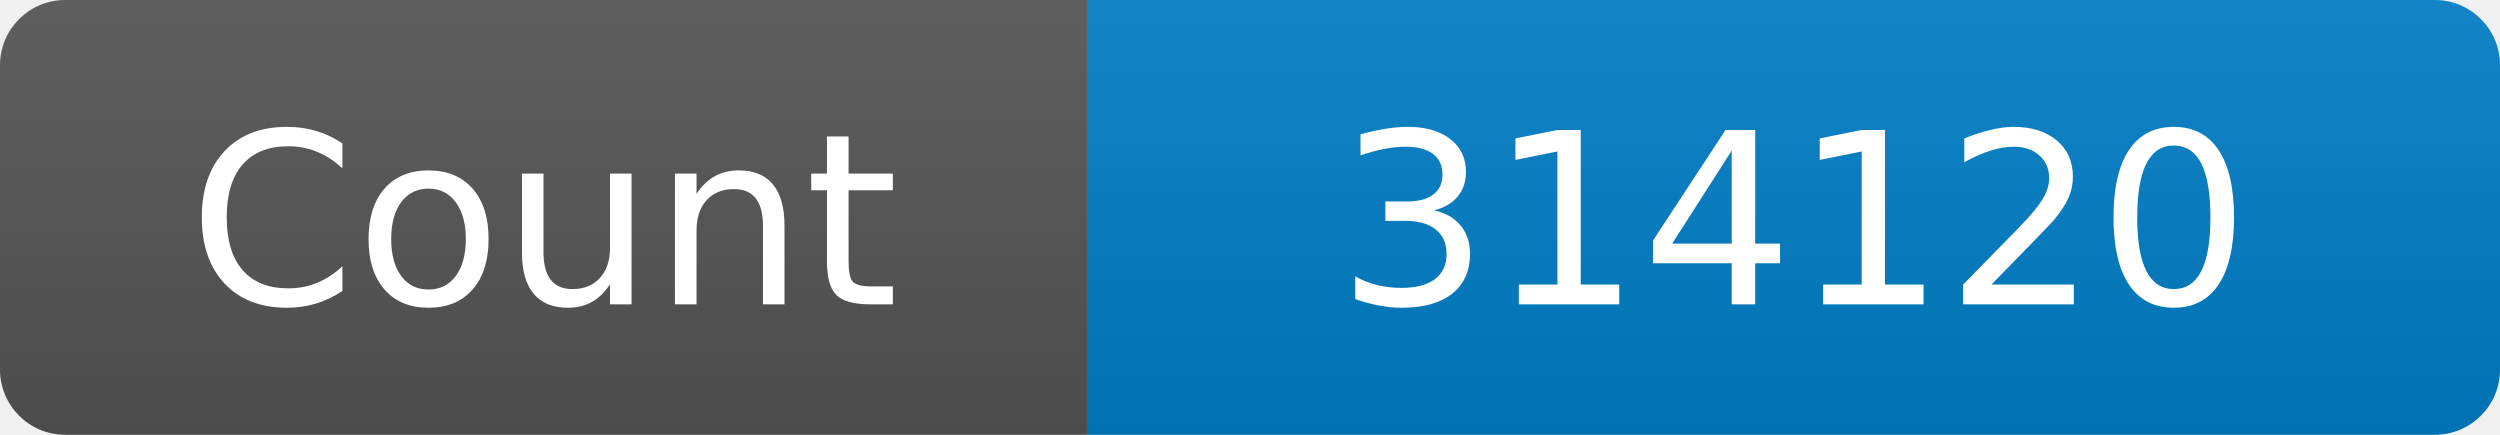
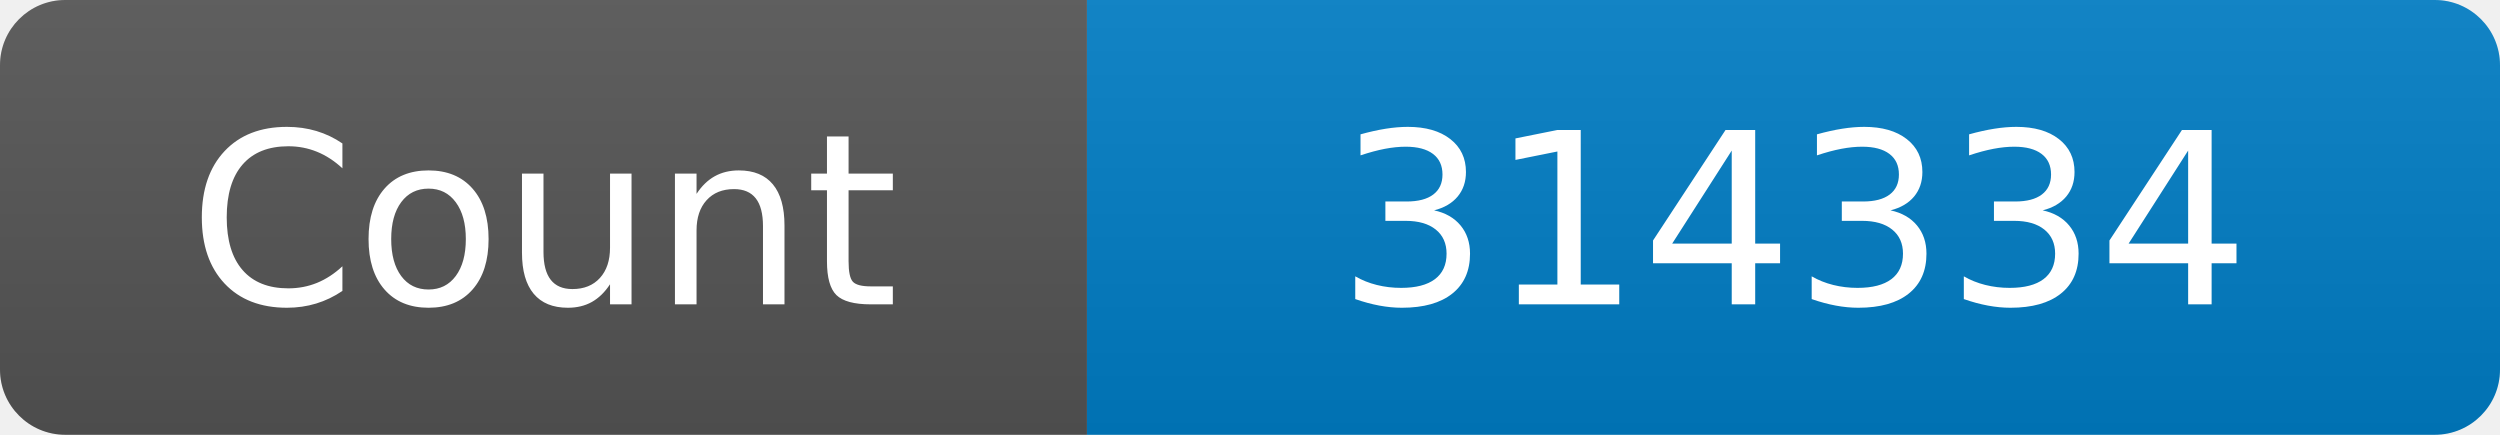
<svg xmlns="http://www.w3.org/2000/svg" width="115" height="20" role="img" aria-label="Maintained?: yes">
  <linearGradient id="s" x2="0" y2="100%">
    <stop offset="0" stop-color="#bbb" stop-opacity=".1" />
    <stop offset="1" stop-opacity=".1" />
  </linearGradient>
  <clipPath id="r">
    <rect width="115" height="20" rx="3" fill="#fff" />
  </clipPath>
  <g clip-path="url(#r)">
    <rect width="50" height="20" fill="#555" />
    <rect x="50" width="160" height="20" fill="#007ec6" />
    <rect width="115" height="20" fill="url(#s)" />
  </g>
  <g fill="#fff" text-anchor="middle" font-family="Verdana,Geneva,DejaVu Sans,sans-serif" font-size="110">
    <text x="250" y="140" transform="scale(.1)" fill="#fff">Count</text>
-     <text x="825" y="140" transform="scale(.1)" fill="#fff">314120</text>
+     <text x="825" y="140" transform="scale(.1)" fill="#fff">314334</text>
  </g>
</svg>
